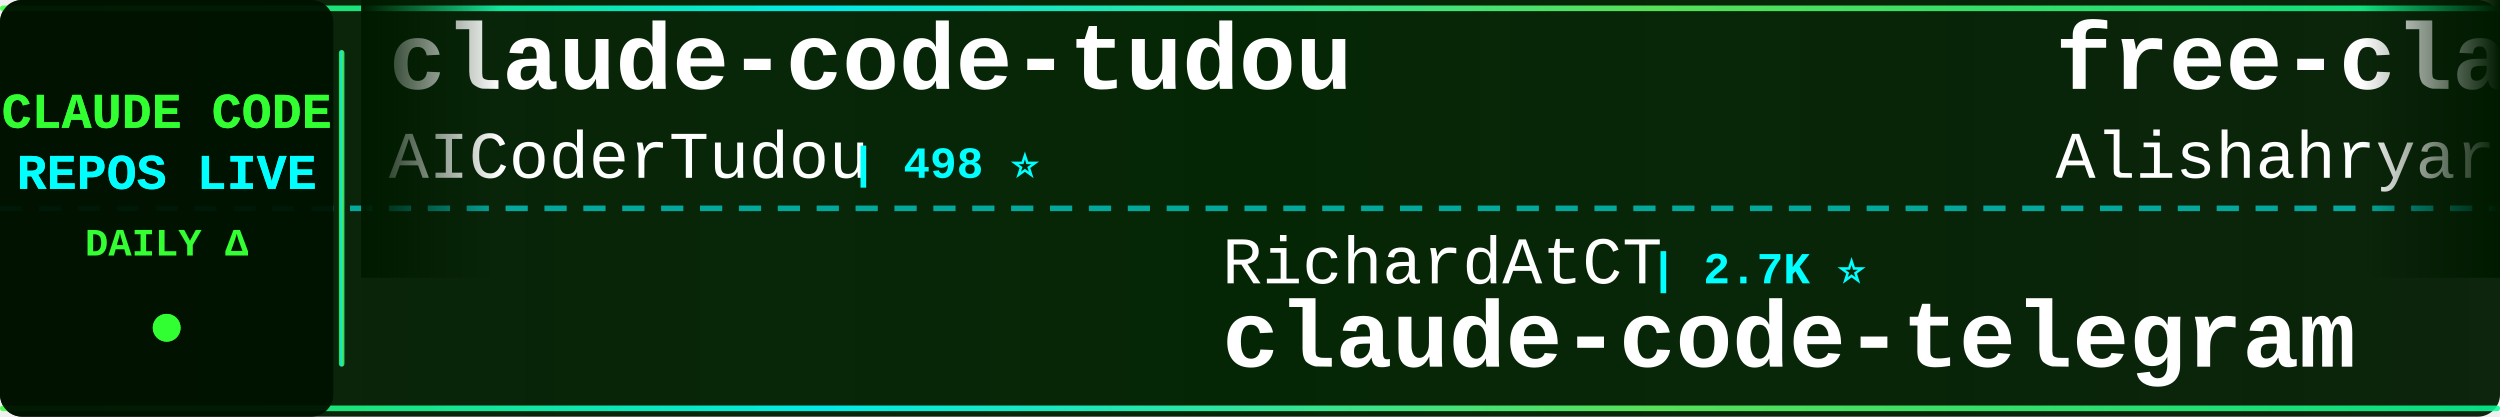
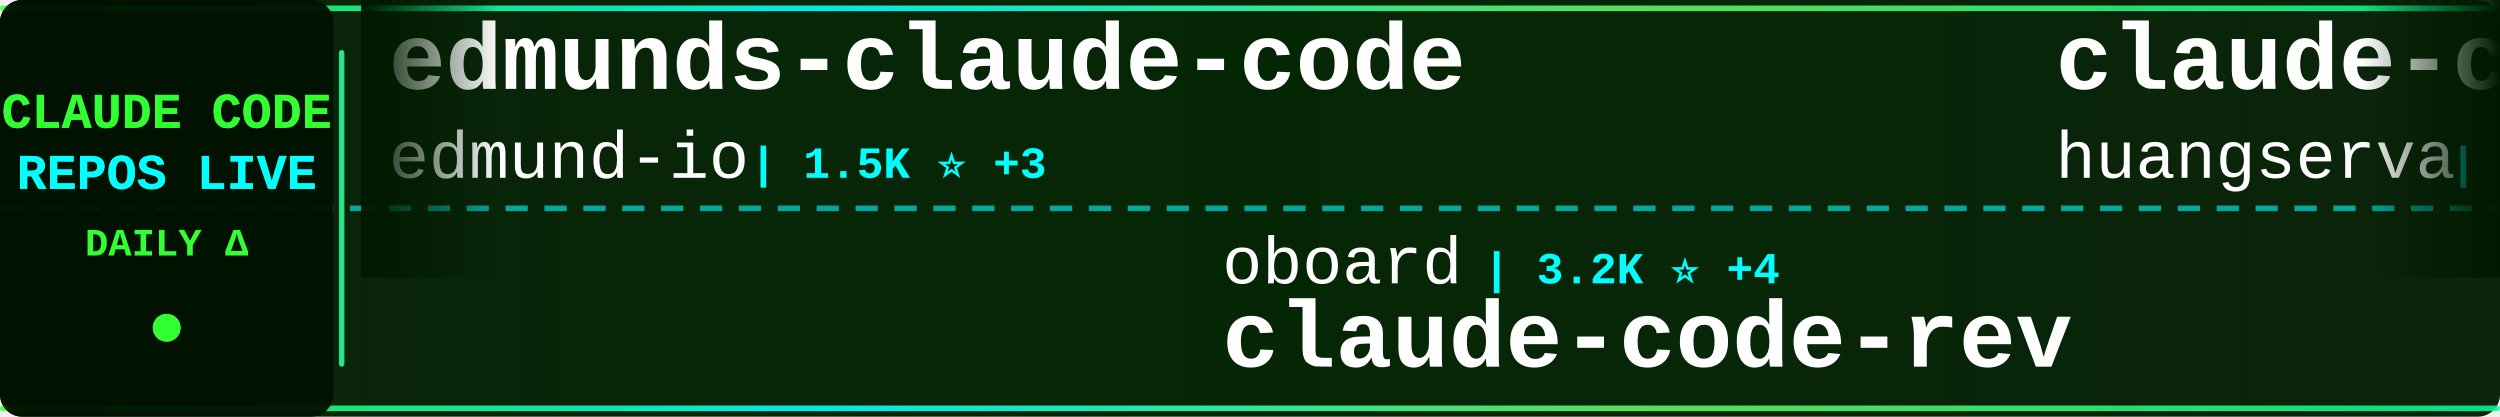
<svg xmlns="http://www.w3.org/2000/svg" width="900" height="150">
  <defs>
    <linearGradient id="tickerBg" x1="0%" y1="0%" x2="100%" y2="0%">
      <stop offset="0%" style="stop-color:#001a00;stop-opacity:0.95" />
      <stop offset="50%" style="stop-color:#002200;stop-opacity:0.98" />
      <stop offset="100%" style="stop-color:#001a00;stop-opacity:0.95" />
    </linearGradient>
    <linearGradient id="borderGrad" x1="0%" y1="0%" x2="100%" y2="0%">
      <stop offset="0%" style="stop-color:#33ff33;stop-opacity:0.85">
        <animate attributeName="stop-opacity" values="0.85;1;0.85" dur="2s" repeatCount="indefinite" />
      </stop>
      <stop offset="33%" style="stop-color:#00ffff;stop-opacity:0.9">
        <animate attributeName="stop-opacity" values="0.9;1;0.9" dur="2.2s" repeatCount="indefinite" />
      </stop>
      <stop offset="66%" style="stop-color:#66ff66;stop-opacity:0.85">
        <animate attributeName="stop-opacity" values="0.85;1;0.85" dur="1.8s" repeatCount="indefinite" />
      </stop>
      <stop offset="100%" style="stop-color:#00ff99;stop-opacity:0.85">
        <animate attributeName="stop-opacity" values="0.85;1;0.85" dur="2s" repeatCount="indefinite" />
      </stop>
    </linearGradient>
    <filter id="textGlow">
      <feGaussianBlur stdDeviation="0.1" result="coloredBlur" />
      <feMerge>
        <feMergeNode in="coloredBlur" />
        <feMergeNode in="SourceGraphic" />
      </feMerge>
    </filter>
    <filter id="metricGlow">
      <feGaussianBlur stdDeviation="0.2" result="coloredBlur" />
      <feMerge>
        <feMergeNode in="coloredBlur" />
        <feMergeNode in="SourceGraphic" />
      </feMerge>
    </filter>
    <linearGradient id="leftFade" x1="0%" y1="0%" x2="100%" y2="0%">
      <stop offset="0%" style="stop-color:#001a00;stop-opacity:1" />
      <stop offset="100%" style="stop-color:#001a00;stop-opacity:0" />
    </linearGradient>
    <linearGradient id="rightFade" x1="0%" y1="0%" x2="100%" y2="0%">
      <stop offset="0%" style="stop-color:#001a00;stop-opacity:0" />
      <stop offset="100%" style="stop-color:#001a00;stop-opacity:1" />
    </linearGradient>
  </defs>
  <rect width="900" height="150" fill="url(#tickerBg)" rx="8" />
  <rect x="0" y="2" width="900" height="2" fill="url(#borderGrad)" rx="1" />
  <rect x="0" y="146" width="900" height="2" fill="url(#borderGrad)" rx="1" />
  <line x1="0" y1="75" x2="900" y2="75" stroke="#00ffff" stroke-width="2" stroke-dasharray="8 6" opacity="0.6" />
  <rect x="0" y="0" width="120" height="150" fill="#001100" opacity="0.95" rx="8" />
  <text x="60" y="46" font-family="'Courier New', monospace" font-size="18" font-weight="bold" fill="#33ff33" text-anchor="middle" filter="url(#textGlow)">
    CLAUDE CODE
  </text>
  <text x="60" y="68" font-family="'Courier New', monospace" font-size="18" font-weight="bold" fill="#00ffff" text-anchor="middle" filter="url(#textGlow)">
    REPOS LIVE
  </text>
  <text x="60" y="92" font-family="'Courier New', monospace" font-size="14" font-weight="bold" fill="#33ff33" text-anchor="middle">
    DAILY Δ
  </text>
  <circle cx="60" cy="118" r="5" fill="#33ff33" filter="url(#metricGlow)">
    <animate attributeName="r" values="4;6;4" dur="1.5s" repeatCount="indefinite" />
    <animate attributeName="opacity" values="0.6;1;0.6" dur="1.5s" repeatCount="indefinite" />
  </circle>
  <rect x="122" y="18" width="2" height="114" fill="url(#borderGrad)" rx="1" />
  <clipPath id="tickerClip">
    <rect x="130" y="0" width="770" height="150" />
  </clipPath>
  <g clip-path="url(#tickerClip)">
    <g id="tickerItems">
      <animateTransform attributeName="transform" attributeType="XML" type="translate" from="0 0" to="-3000 0" dur="54s" repeatCount="indefinite" />
      <g transform="translate(0, 0)">
-         <text x="140" y="32" font-family="'Courier New', monospace" font-size="34" font-weight="bold" fill="#ffffff">claude-code-tudou</text>
-         <text x="140" y="64" font-family="'Courier New', monospace" font-size="24" font-weight="normal" fill="#ffffff" opacity="1.0">AICoderTudou</text>
-         <text x="306" y="64" font-family="'Courier New', monospace" font-size="16" font-weight="bold" fill="#00ffff"> | 498 ⭐</text>
+         <text x="140" y="32" font-family="'Courier New', monospace" font-size="34" font-weight="bold" fill="#ffffff">edmunds-claude-code</text>
+         <text x="140" y="64" font-family="'Courier New', monospace" font-size="24" font-weight="normal" fill="#ffffff" opacity="1.0">edmund-io</text>
+         <text x="270" y="64" font-family="'Courier New', monospace" font-size="16" font-weight="bold" fill="#00ffff"> | 1.5K ⭐ +3</text>
      </g>
      <g transform="translate(300, 0)">
-         <text x="140" y="102" font-family="'Courier New', monospace" font-size="24" font-weight="normal" fill="#ffffff" opacity="1.0">RichardAtCT</text>
-         <text x="294" y="102" font-family="'Courier New', monospace" font-size="16" font-weight="bold" fill="#00ffff"> | 2.7K ⭐</text>
-         <text x="140" y="132" font-family="'Courier New', monospace" font-size="34" font-weight="bold" fill="#ffffff">claude-code-telegram</text>
+         <text x="140" y="102" font-family="'Courier New', monospace" font-size="24" font-weight="normal" fill="#ffffff" opacity="1.0">oboard</text>
+         <text x="234" y="102" font-family="'Courier New', monospace" font-size="16" font-weight="bold" fill="#00ffff"> | 3.2K ⭐ +4</text>
+         <text x="140" y="132" font-family="'Courier New', monospace" font-size="34" font-weight="bold" fill="#ffffff">claude-code-rev</text>
      </g>
      <g transform="translate(600, 0)">
-         <text x="140" y="32" font-family="'Courier New', monospace" font-size="34" font-weight="bold" fill="#ffffff">free-claude-code</text>
-         <text x="140" y="64" font-family="'Courier New', monospace" font-size="24" font-weight="normal" fill="#ffffff" opacity="1.0">Alishahryar1</text>
-         <text x="306" y="64" font-family="'Courier New', monospace" font-size="16" font-weight="bold" fill="#00ffff"> | 38.3K ⭐ +272</text>
+         <text x="140" y="32" font-family="'Courier New', monospace" font-size="34" font-weight="bold" fill="#ffffff">claude-code-cli</text>
+         <text x="140" y="64" font-family="'Courier New', monospace" font-size="24" font-weight="normal" fill="#ffffff" opacity="1.0">huangserva</text>
+         <text x="282" y="64" font-family="'Courier New', monospace" font-size="16" font-weight="bold" fill="#00ffff"> | 618 ⭐ +1</text>
      </g>
      <g transform="translate(900, 0)">
        <text x="140" y="102" font-family="'Courier New', monospace" font-size="24" font-weight="normal" fill="#ffffff" opacity="1.0">anthropics</text>
-         <text x="282" y="102" font-family="'Courier New', monospace" font-size="16" font-weight="bold" fill="#00ffff"> | 135.5K ⭐ +202</text>
+         <text x="282" y="102" font-family="'Courier New', monospace" font-size="16" font-weight="bold" fill="#00ffff"> | 135.6K ⭐ +201</text>
        <text x="140" y="132" font-family="'Courier New', monospace" font-size="34" font-weight="bold" fill="#ffffff">claude-code</text>
      </g>
      <g transform="translate(1200, 0)">
-         <text x="140" y="32" font-family="'Courier New', monospace" font-size="34" font-weight="bold" fill="#ffffff">claude-code</text>
-         <text x="140" y="64" font-family="'Courier New', monospace" font-size="24" font-weight="normal" fill="#ffffff" opacity="1.0">RishabhK103</text>
-         <text x="294" y="64" font-family="'Courier New', monospace" font-size="16" font-weight="bold" fill="#00ffff"> | 99 ⭐</text>
+         <text x="140" y="32" font-family="'Courier New', monospace" font-size="34" font-weight="bold" fill="#ffffff">claude-code-telegram</text>
+         <text x="140" y="64" font-family="'Courier New', monospace" font-size="24" font-weight="normal" fill="#ffffff" opacity="1.0">RichardAtCT</text>
+         <text x="294" y="64" font-family="'Courier New', monospace" font-size="16" font-weight="bold" fill="#00ffff"> | 2.7K ⭐ +2</text>
      </g>
      <g transform="translate(1500, 0)">
-         <text x="140" y="102" font-family="'Courier New', monospace" font-size="24" font-weight="normal" fill="#ffffff" opacity="1.0">ykdojo</text>
-         <text x="234" y="102" font-family="'Courier New', monospace" font-size="16" font-weight="bold" fill="#00ffff"> | 9.0K ⭐ +14</text>
-         <text x="140" y="132" font-family="'Courier New', monospace" font-size="34" font-weight="bold" fill="#ffffff">claude-code-tips</text>
+         <text x="140" y="102" font-family="'Courier New', monospace" font-size="24" font-weight="normal" fill="#ffffff" opacity="1.0">centminmod</text>
+         <text x="282" y="102" font-family="'Courier New', monospace" font-size="16" font-weight="bold" fill="#00ffff"> | 2.5K ⭐ +4</text>
+         <text x="140" y="132" font-family="'Courier New', monospace" font-size="34" font-weight="bold" fill="#ffffff">my-claude-code-setup</text>
      </g>
      <g transform="translate(1800, 0)">
+         <text x="140" y="32" font-family="'Courier New', monospace" font-size="34" font-weight="bold" fill="#ffffff">claude-code-infrastructu...</text>
+         <text x="140" y="64" font-family="'Courier New', monospace" font-size="24" font-weight="normal" fill="#ffffff" opacity="1.0">diet103</text>
+         <text x="246" y="64" font-family="'Courier New', monospace" font-size="16" font-weight="bold" fill="#00ffff"> | 9.7K ⭐ +4</text>
+       </g>
+       <g transform="translate(2100, 0)">
+         <text x="140" y="102" font-family="'Courier New', monospace" font-size="24" font-weight="normal" fill="#ffffff" opacity="1.0">digitalsamba</text>
+         <text x="306" y="102" font-family="'Courier New', monospace" font-size="16" font-weight="bold" fill="#00ffff"> | 1.7K ⭐ +13</text>
+         <text x="140" y="132" font-family="'Courier New', monospace" font-size="34" font-weight="bold" fill="#ffffff">claude-code-video-toolki...</text>
+       </g>
+       <g transform="translate(2400, 0)">
        <text x="140" y="32" font-family="'Courier New', monospace" font-size="34" font-weight="bold" fill="#ffffff">claude-coder</text>
        <text x="140" y="64" font-family="'Courier New', monospace" font-size="24" font-weight="normal" fill="#ffffff" opacity="1.0">kodu-ai</text>
        <text x="246" y="64" font-family="'Courier New', monospace" font-size="16" font-weight="bold" fill="#00ffff"> | 5.3K ⭐</text>
      </g>
-       <g transform="translate(2100, 0)">
-         <text x="140" y="102" font-family="'Courier New', monospace" font-size="24" font-weight="normal" fill="#ffffff" opacity="1.0">mehmoodosman</text>
-         <text x="306" y="102" font-family="'Courier New', monospace" font-size="16" font-weight="bold" fill="#00ffff"> | 170 ⭐ +2</text>
-         <text x="140" y="132" font-family="'Courier New', monospace" font-size="34" font-weight="bold" fill="#ffffff">claude-code</text>
-       </g>
-       <g transform="translate(2400, 0)">
-         <text x="140" y="32" font-family="'Courier New', monospace" font-size="34" font-weight="bold" fill="#ffffff">claude-code</text>
-         <text x="140" y="64" font-family="'Courier New', monospace" font-size="24" font-weight="normal" fill="#ffffff" opacity="1.0">VineeTagarwaL-code</text>
-         <text x="378" y="64" font-family="'Courier New', monospace" font-size="16" font-weight="bold" fill="#00ffff"> | 276 ⭐</text>
-       </g>
      <g transform="translate(2700, 0)">
-         <text x="140" y="102" font-family="'Courier New', monospace" font-size="24" font-weight="normal" fill="#ffffff" opacity="1.0">frankbria</text>
-         <text x="270" y="102" font-family="'Courier New', monospace" font-size="16" font-weight="bold" fill="#00ffff"> | 9.5K ⭐ +3</text>
-         <text x="140" y="132" font-family="'Courier New', monospace" font-size="34" font-weight="bold" fill="#ffffff">ralph-claude-code</text>
+         <text x="140" y="102" font-family="'Courier New', monospace" font-size="24" font-weight="normal" fill="#ffffff" opacity="1.0">alirezarezvani</text>
+         <text x="330" y="102" font-family="'Courier New', monospace" font-size="16" font-weight="bold" fill="#00ffff"> | 19.8K ⭐ +133</text>
+         <text x="140" y="132" font-family="'Courier New', monospace" font-size="34" font-weight="bold" fill="#ffffff">claude-skills</text>
      </g>
      <g transform="translate(3000, 0)">
-         <text x="140" y="32" font-family="'Courier New', monospace" font-size="34" font-weight="bold" fill="#ffffff">claude-code-tudou</text>
-         <text x="140" y="64" font-family="'Courier New', monospace" font-size="24" font-weight="normal" fill="#ffffff" opacity="1.0">AICoderTudou</text>
-         <text x="306" y="64" font-family="'Courier New', monospace" font-size="16" font-weight="bold" fill="#00ffff"> | 498 ⭐</text>
+         <text x="140" y="32" font-family="'Courier New', monospace" font-size="34" font-weight="bold" fill="#ffffff">edmunds-claude-code</text>
+         <text x="140" y="64" font-family="'Courier New', monospace" font-size="24" font-weight="normal" fill="#ffffff" opacity="1.0">edmund-io</text>
+         <text x="270" y="64" font-family="'Courier New', monospace" font-size="16" font-weight="bold" fill="#00ffff"> | 1.5K ⭐ +3</text>
      </g>
      <g transform="translate(3300, 0)">
-         <text x="140" y="102" font-family="'Courier New', monospace" font-size="24" font-weight="normal" fill="#ffffff" opacity="1.0">RichardAtCT</text>
-         <text x="294" y="102" font-family="'Courier New', monospace" font-size="16" font-weight="bold" fill="#00ffff"> | 2.7K ⭐</text>
-         <text x="140" y="132" font-family="'Courier New', monospace" font-size="34" font-weight="bold" fill="#ffffff">claude-code-telegram</text>
+         <text x="140" y="102" font-family="'Courier New', monospace" font-size="24" font-weight="normal" fill="#ffffff" opacity="1.0">oboard</text>
+         <text x="234" y="102" font-family="'Courier New', monospace" font-size="16" font-weight="bold" fill="#00ffff"> | 3.2K ⭐ +4</text>
+         <text x="140" y="132" font-family="'Courier New', monospace" font-size="34" font-weight="bold" fill="#ffffff">claude-code-rev</text>
      </g>
      <g transform="translate(3600, 0)">
-         <text x="140" y="32" font-family="'Courier New', monospace" font-size="34" font-weight="bold" fill="#ffffff">free-claude-code</text>
-         <text x="140" y="64" font-family="'Courier New', monospace" font-size="24" font-weight="normal" fill="#ffffff" opacity="1.0">Alishahryar1</text>
-         <text x="306" y="64" font-family="'Courier New', monospace" font-size="16" font-weight="bold" fill="#00ffff"> | 38.3K ⭐ +272</text>
+         <text x="140" y="32" font-family="'Courier New', monospace" font-size="34" font-weight="bold" fill="#ffffff">claude-code-cli</text>
+         <text x="140" y="64" font-family="'Courier New', monospace" font-size="24" font-weight="normal" fill="#ffffff" opacity="1.0">huangserva</text>
+         <text x="282" y="64" font-family="'Courier New', monospace" font-size="16" font-weight="bold" fill="#00ffff"> | 618 ⭐ +1</text>
      </g>
      <g transform="translate(3900, 0)">
        <text x="140" y="102" font-family="'Courier New', monospace" font-size="24" font-weight="normal" fill="#ffffff" opacity="1.0">anthropics</text>
-         <text x="282" y="102" font-family="'Courier New', monospace" font-size="16" font-weight="bold" fill="#00ffff"> | 135.5K ⭐ +202</text>
+         <text x="282" y="102" font-family="'Courier New', monospace" font-size="16" font-weight="bold" fill="#00ffff"> | 135.6K ⭐ +201</text>
        <text x="140" y="132" font-family="'Courier New', monospace" font-size="34" font-weight="bold" fill="#ffffff">claude-code</text>
      </g>
    </g>
  </g>
  <rect x="130" y="0" width="50" height="100" fill="url(#leftFade)" />
  <rect x="850" y="0" width="50" height="100" fill="url(#rightFade)" />
</svg>
